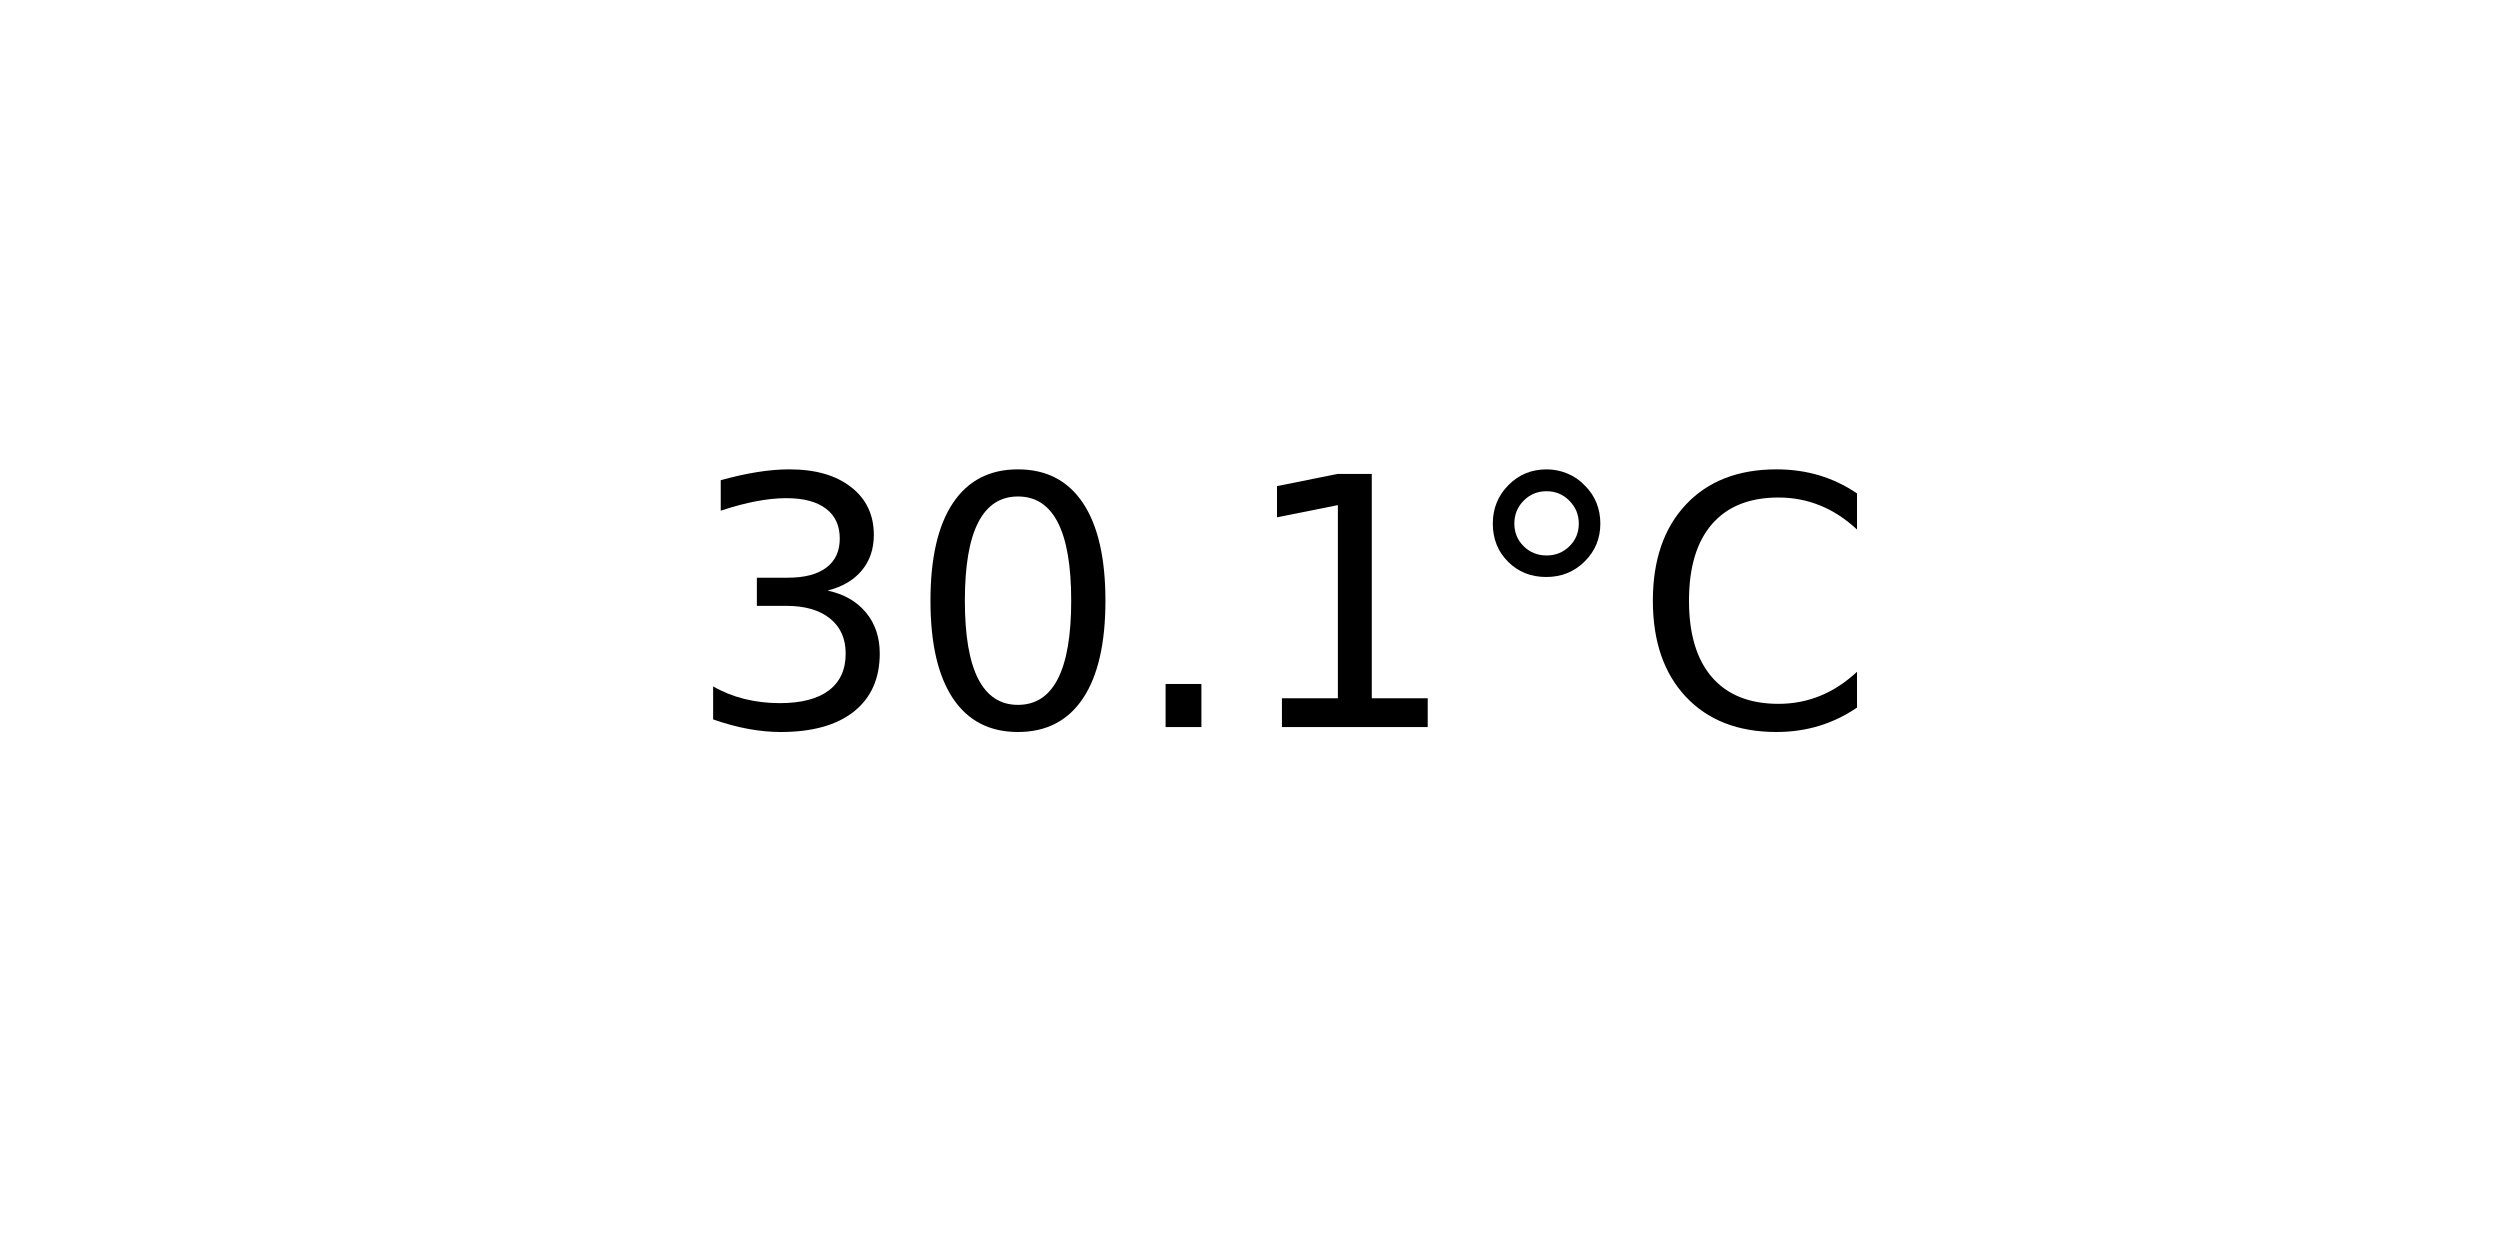
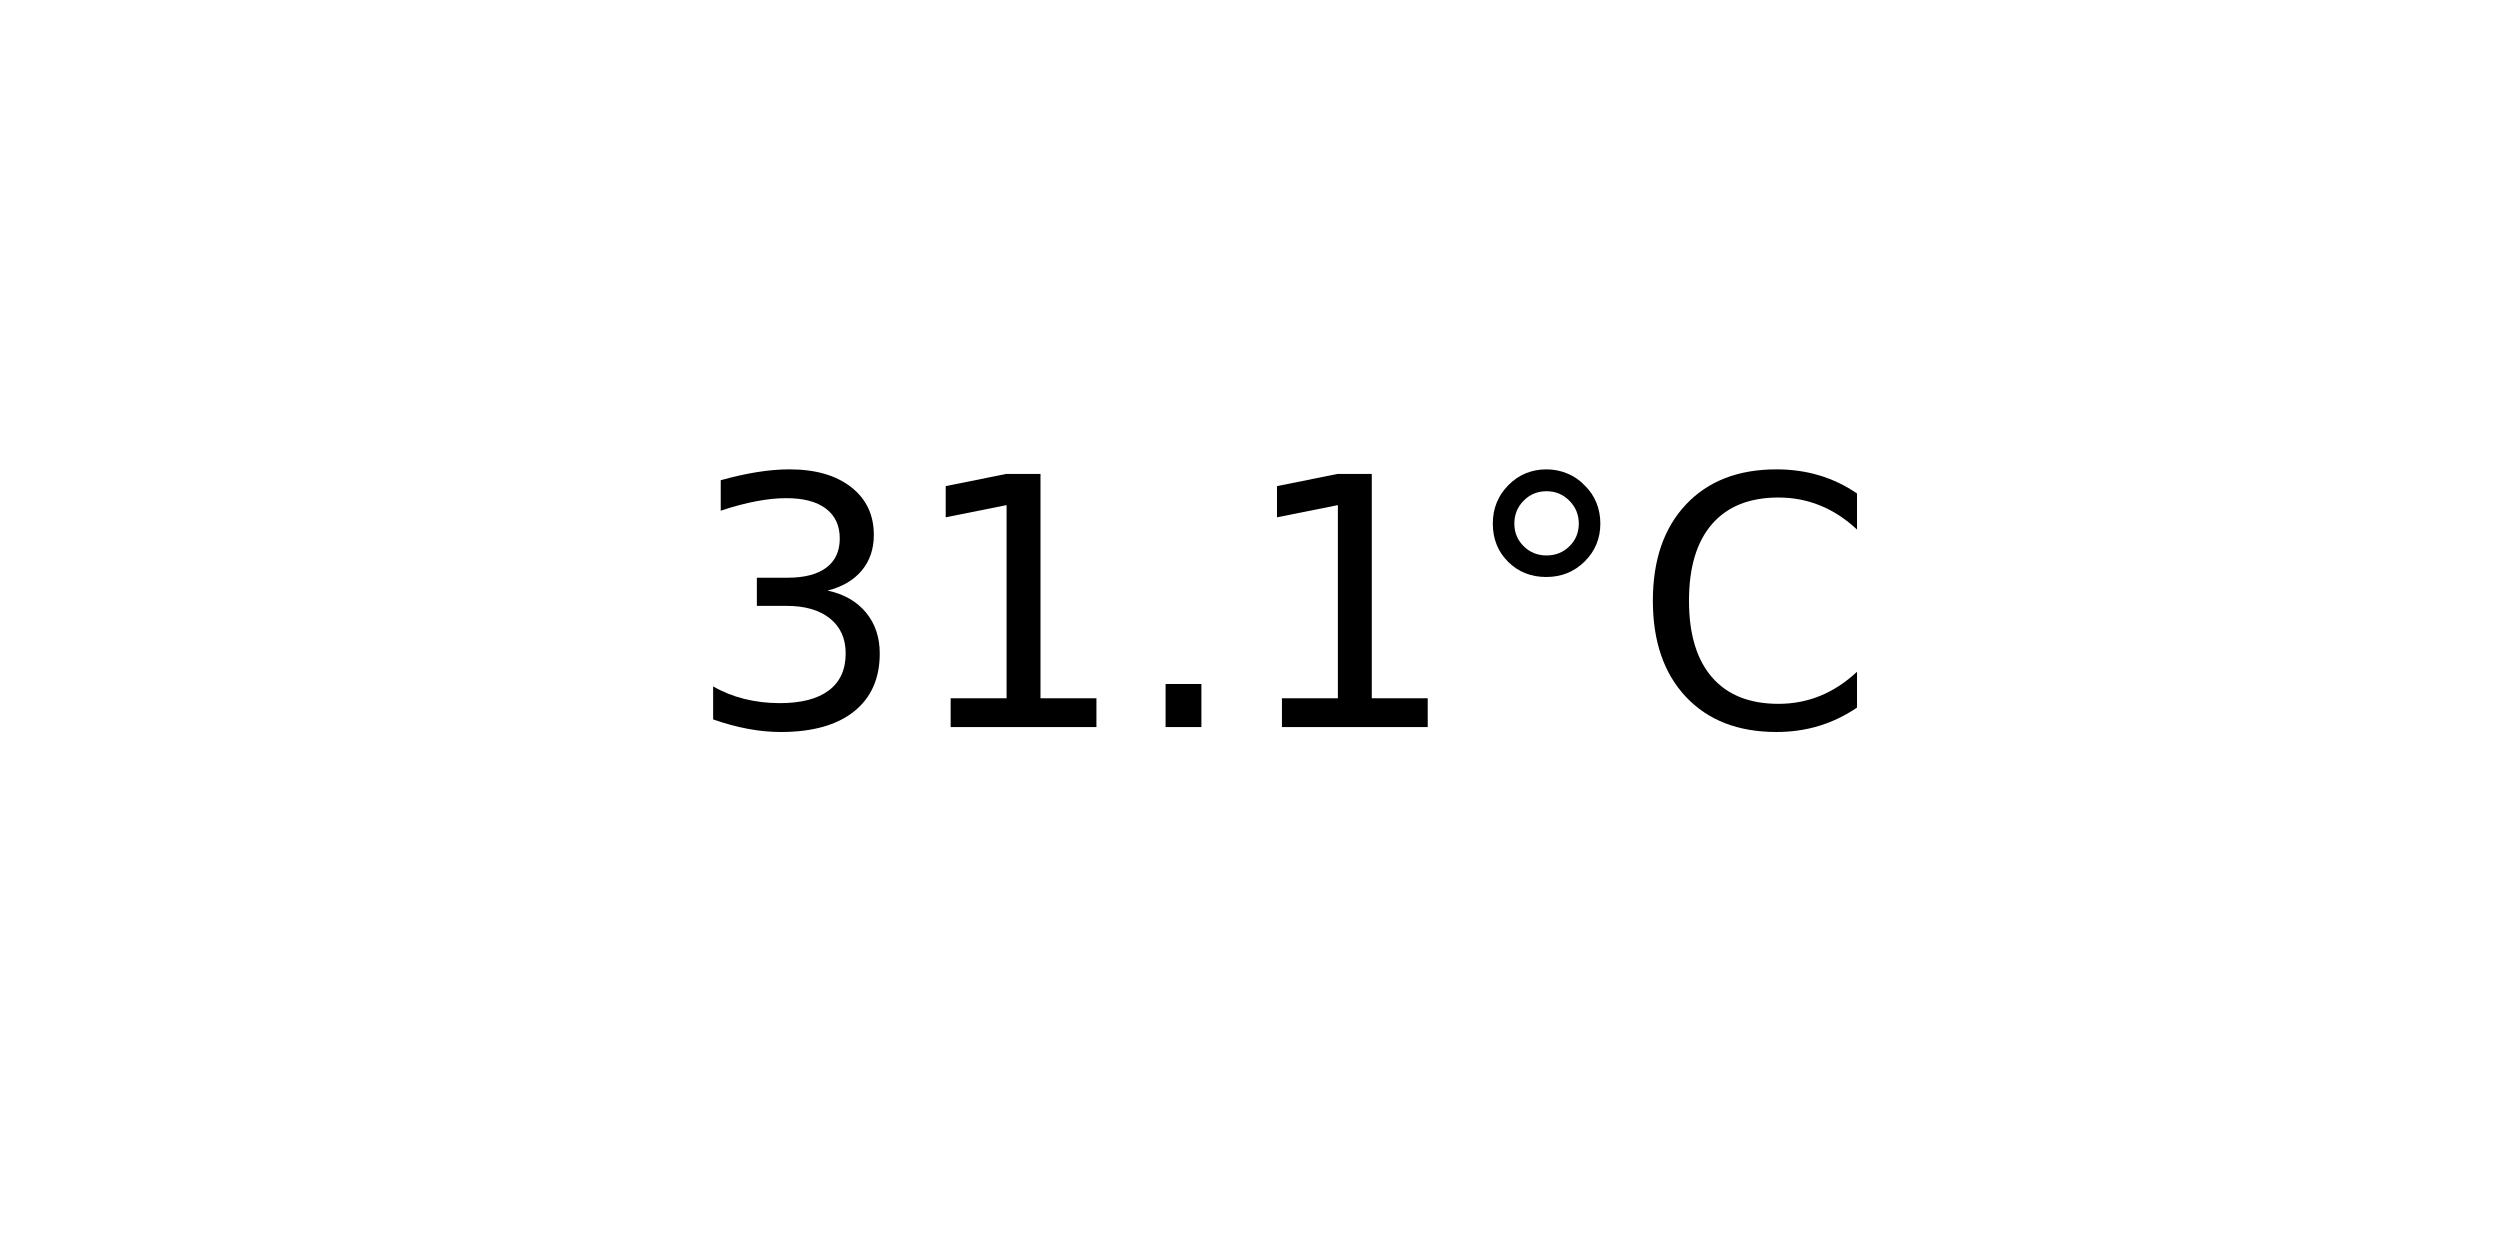
<svg xmlns="http://www.w3.org/2000/svg" xmlns:xlink="http://www.w3.org/1999/xlink" width="72pt" height="36pt" viewBox="0 0 72 36" version="1.1">
  <defs>
    <style type="text/css">*{stroke-linejoin: round; stroke-linecap: butt}</style>
  </defs>
  <g id="figure_1">
    <g id="axes_1">
      <g id="text_1">
        <g transform="translate(19.77578 20.93937) scale(0.1 -0.1)">
          <defs>
            <path id="DejaVuSans-33" d="M 2597 2516  Q 3050 2419 3304 2112  Q 3559 1806 3559 1356  Q 3559 666 3084 287  Q 2609 -91 1734 -91  Q 1441 -91 1130 -33  Q 819 25 488 141  L 488 750  Q 750 597 1062 519  Q 1375 441 1716 441  Q 2309 441 2620 675  Q 2931 909 2931 1356  Q 2931 1769 2642 2001  Q 2353 2234 1838 2234  L 1294 2234  L 1294 2753  L 1863 2753  Q 2328 2753 2575 2939  Q 2822 3125 2822 3475  Q 2822 3834 2567 4026  Q 2313 4219 1838 4219  Q 1578 4219 1281 4162  Q 984 4106 628 3988  L 628 4550  Q 988 4650 1302 4700  Q 1616 4750 1894 4750  Q 2613 4750 3031 4423  Q 3450 4097 3450 3541  Q 3450 3153 3228 2886  Q 3006 2619 2597 2516  z " transform="scale(0.015625)" />
-             <path id="DejaVuSans-30" d="M 2034 4250  Q 1547 4250 1301 3770  Q 1056 3291 1056 2328  Q 1056 1369 1301 889  Q 1547 409 2034 409  Q 2525 409 2770 889  Q 3016 1369 3016 2328  Q 3016 3291 2770 3770  Q 2525 4250 2034 4250  z M 2034 4750  Q 2819 4750 3233 4129  Q 3647 3509 3647 2328  Q 3647 1150 3233 529  Q 2819 -91 2034 -91  Q 1250 -91 836 529  Q 422 1150 422 2328  Q 422 3509 836 4129  Q 1250 4750 2034 4750  z " transform="scale(0.015625)" />
+             <path id="DejaVuSans-31" d="M 794 531  L 1825 531  L 1825 4091  L 703 3866  L 703 4441  L 1819 4666  L 2450 4666  L 2450 531  L 3481 531  L 3481 0  L 794 0  L 794 531  z " transform="scale(0.015625)" />
            <path id="DejaVuSans-2e" d="M 684 794  L 1344 794  L 1344 0  L 684 0  L 684 794  z " transform="scale(0.015625)" />
-             <path id="DejaVuSans-31" d="M 794 531  L 1825 531  L 1825 4091  L 703 3866  L 703 4441  L 1819 4666  L 2450 4666  L 2450 531  L 3481 531  L 3481 0  L 794 0  L 794 531  z " transform="scale(0.015625)" />
            <path id="DejaVuSans-b0" d="M 1600 4347  Q 1350 4347 1178 4173  Q 1006 4000 1006 3750  Q 1006 3503 1178 3333  Q 1350 3163 1600 3163  Q 1850 3163 2022 3333  Q 2194 3503 2194 3750  Q 2194 3997 2020 4172  Q 1847 4347 1600 4347  z M 1600 4750  Q 1800 4750 1984 4673  Q 2169 4597 2303 4453  Q 2447 4313 2519 4134  Q 2591 3956 2591 3750  Q 2591 3338 2302 3052  Q 2013 2766 1594 2766  Q 1172 2766 890 3047  Q 609 3328 609 3750  Q 609 4169 896 4459  Q 1184 4750 1600 4750  z " transform="scale(0.015625)" />
            <path id="DejaVuSans-43" d="M 4122 4306  L 4122 3641  Q 3803 3938 3442 4084  Q 3081 4231 2675 4231  Q 1875 4231 1450 3742  Q 1025 3253 1025 2328  Q 1025 1406 1450 917  Q 1875 428 2675 428  Q 3081 428 3442 575  Q 3803 722 4122 1019  L 4122 359  Q 3791 134 3420 21  Q 3050 -91 2638 -91  Q 1578 -91 968 557  Q 359 1206 359 2328  Q 359 3453 968 4101  Q 1578 4750 2638 4750  Q 3056 4750 3426 4639  Q 3797 4528 4122 4306  z " transform="scale(0.015625)" />
          </defs>
          <use xlink:href="#DejaVuSans-33" />
-           <use xlink:href="#DejaVuSans-30" x="63.623" />
+           <use xlink:href="#DejaVuSans-31" x="63.623" />
          <use xlink:href="#DejaVuSans-2e" x="127.246" />
          <use xlink:href="#DejaVuSans-31" x="159.033" />
          <use xlink:href="#DejaVuSans-b0" x="222.656" />
          <use xlink:href="#DejaVuSans-43" x="272.656" />
        </g>
      </g>
    </g>
  </g>
</svg>
